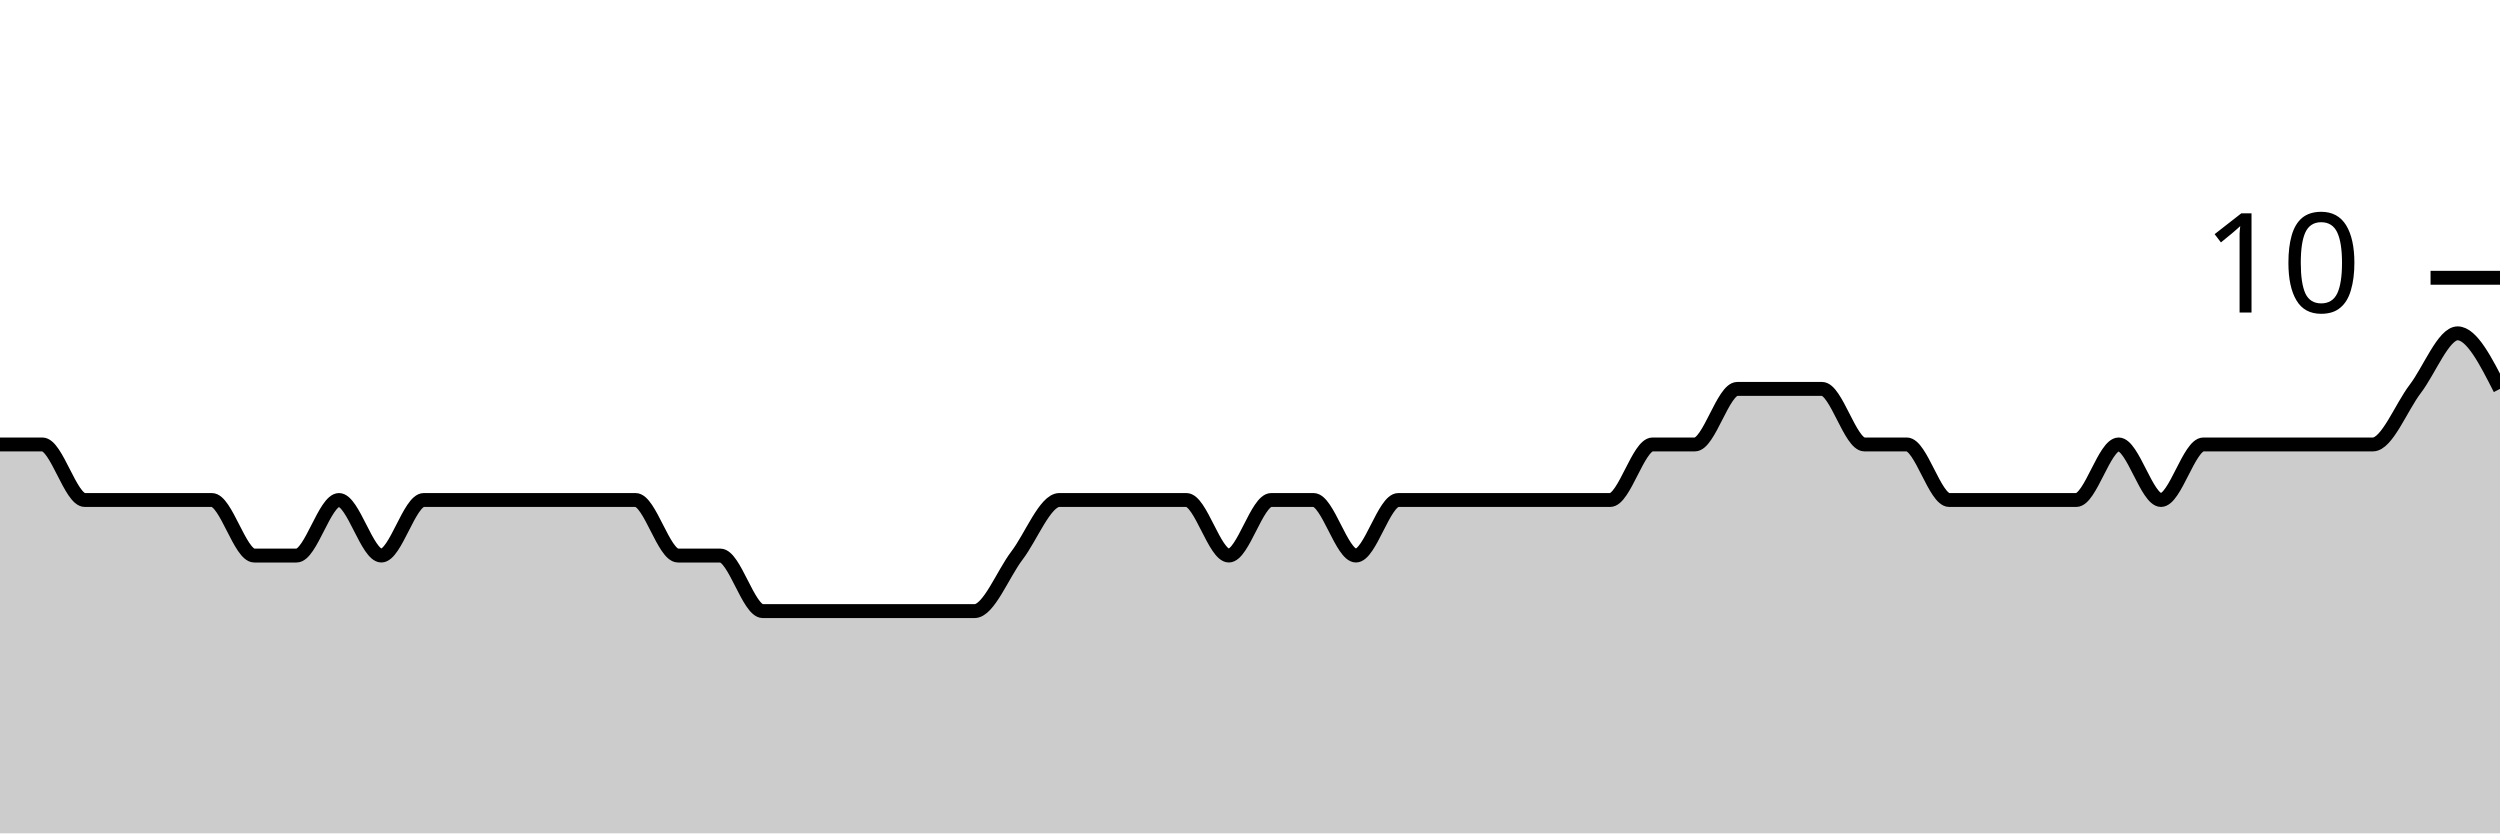
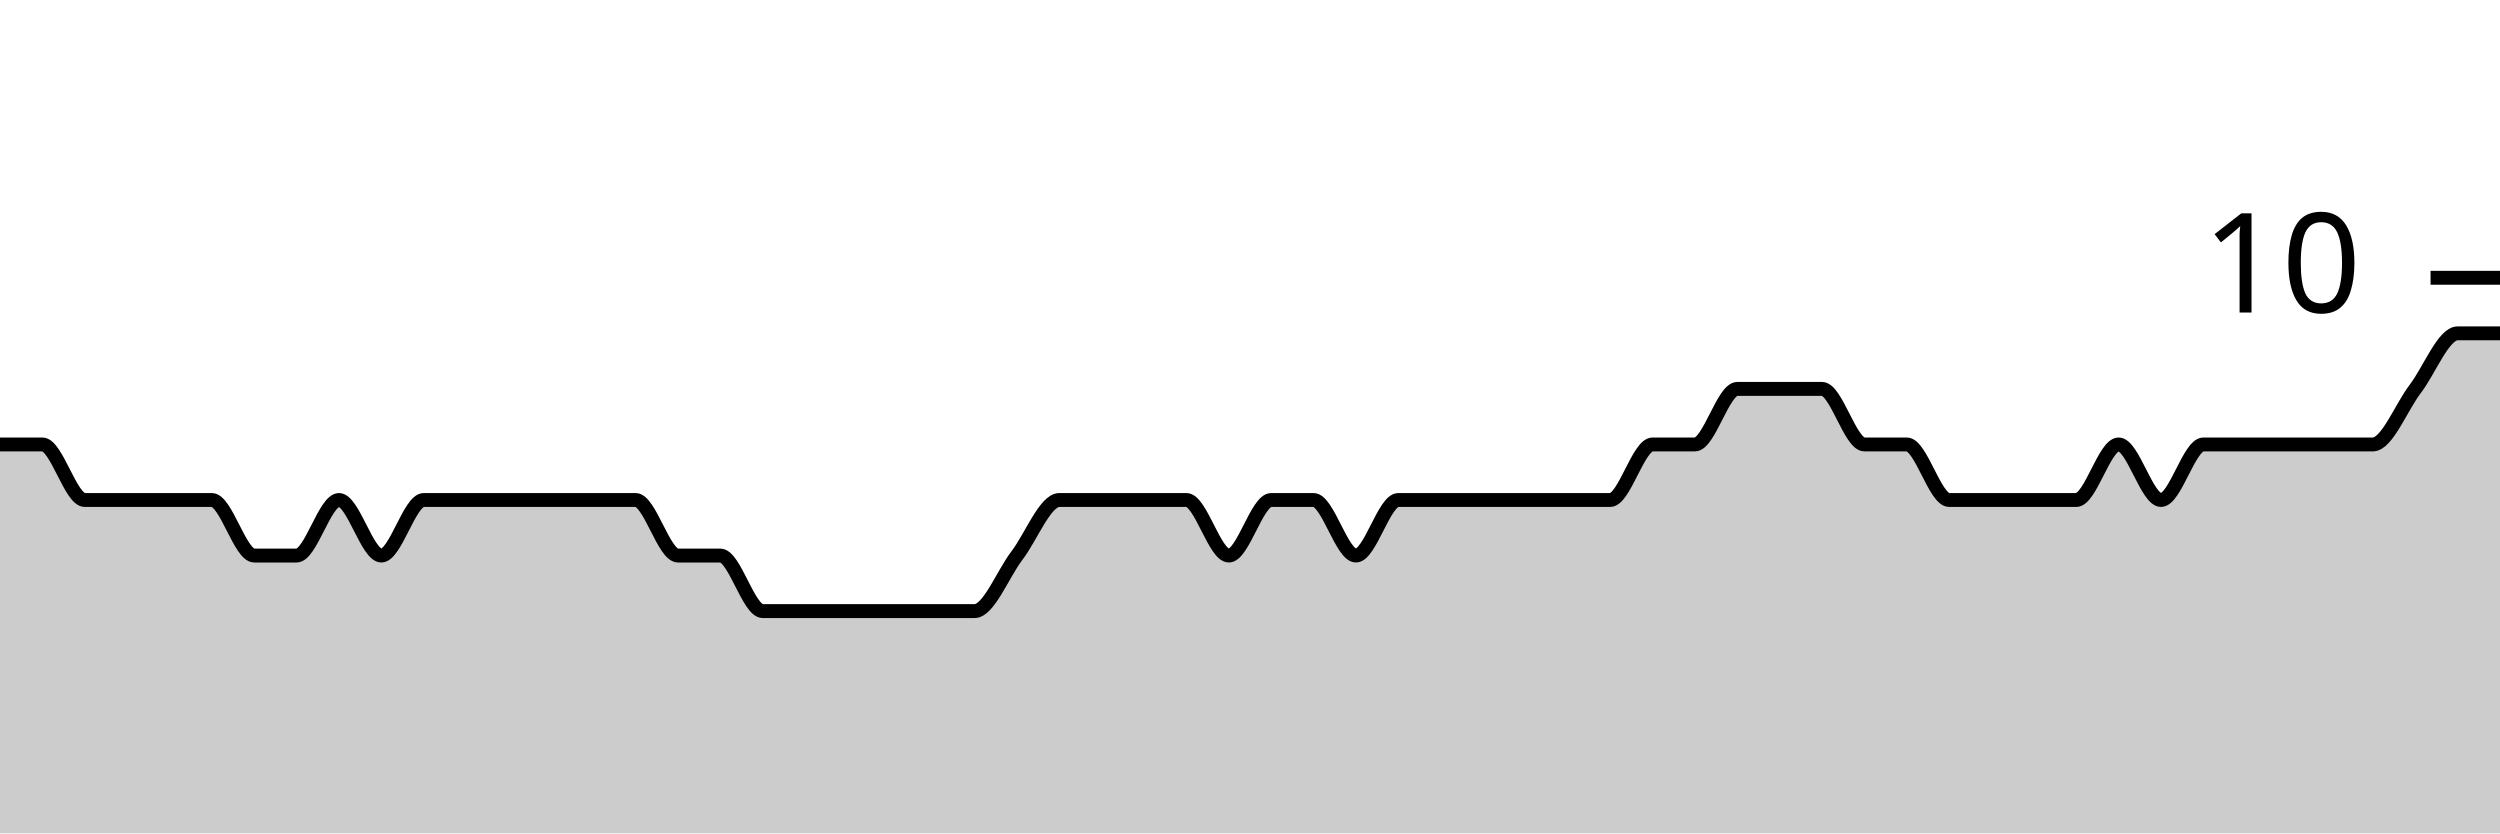
<svg xmlns="http://www.w3.org/2000/svg" viewBox="0 0 180 60">
  <g transform="translate(0,20)">
-     <path class="area" fill="rgba(0, 0, 0, 0.2)" d="M0,12C1.017,12,2.034,12,3.051,12C4.068,12,5.085,16,6.102,16C7.119,16,8.136,16,9.153,16C10.169,16,11.186,16,12.203,16C13.22,16,14.237,16,15.254,16C16.271,16,17.288,20,18.305,20C19.322,20,20.339,20,21.356,20C22.373,20,23.39,16,24.407,16C25.424,16,26.441,20,27.458,20C28.475,20,29.492,16,30.508,16C31.525,16,32.542,16,33.559,16C34.576,16,35.593,16,36.61,16C37.627,16,38.644,16,39.661,16C40.678,16,41.695,16,42.712,16C43.729,16,44.746,16,45.763,16C46.78,16,47.797,20,48.814,20C49.831,20,50.847,20,51.864,20C52.881,20,53.898,24,54.915,24C55.932,24,56.949,24,57.966,24C58.983,24,60,24,61.017,24C62.034,24,63.051,24,64.068,24C65.085,24,66.102,24,67.119,24C68.136,24,69.153,24,70.169,24C71.186,24,72.203,21.333,73.22,20C74.237,18.667,75.254,16,76.271,16C77.288,16,78.305,16,79.322,16C80.339,16,81.356,16,82.373,16C83.39,16,84.407,16,85.424,16C86.441,16,87.458,20,88.475,20C89.492,20,90.508,16,91.525,16C92.542,16,93.559,16,94.576,16C95.593,16,96.61,20,97.627,20C98.644,20,99.661,16,100.678,16C101.695,16,102.712,16,103.729,16C104.746,16,105.763,16,106.78,16C107.797,16,108.814,16,109.831,16C110.847,16,111.864,16,112.881,16C113.898,16,114.915,16,115.932,16C116.949,16,117.966,12,118.983,12C120,12,121.017,12,122.034,12C123.051,12,124.068,8,125.085,8C126.102,8,127.119,8,128.136,8C129.153,8,130.169,8,131.186,8C132.203,8,133.22,12,134.237,12C135.254,12,136.271,12,137.288,12C138.305,12,139.322,16,140.339,16C141.356,16,142.373,16,143.39,16C144.407,16,145.424,16,146.441,16C147.458,16,148.475,16,149.492,16C150.508,16,151.525,12,152.542,12C153.559,12,154.576,16,155.593,16C156.61,16,157.627,12,158.644,12C159.661,12,160.678,12,161.695,12C162.712,12,163.729,12,164.746,12C165.763,12,166.78,12,167.797,12C168.814,12,169.831,12,170.847,12C171.864,12,172.881,9.333,173.898,8C174.915,6.667,175.932,4,176.949,4C177.966,4,178.983,6,180,8L180,40C178.983,40,177.966,40,176.949,40C175.932,40,174.915,40,173.898,40C172.881,40,171.864,40,170.847,40C169.831,40,168.814,40,167.797,40C166.78,40,165.763,40,164.746,40C163.729,40,162.712,40,161.695,40C160.678,40,159.661,40,158.644,40C157.627,40,156.61,40,155.593,40C154.576,40,153.559,40,152.542,40C151.525,40,150.508,40,149.492,40C148.475,40,147.458,40,146.441,40C145.424,40,144.407,40,143.39,40C142.373,40,141.356,40,140.339,40C139.322,40,138.305,40,137.288,40C136.271,40,135.254,40,134.237,40C133.22,40,132.203,40,131.186,40C130.169,40,129.153,40,128.136,40C127.119,40,126.102,40,125.085,40C124.068,40,123.051,40,122.034,40C121.017,40,120,40,118.983,40C117.966,40,116.949,40,115.932,40C114.915,40,113.898,40,112.881,40C111.864,40,110.847,40,109.831,40C108.814,40,107.797,40,106.78,40C105.763,40,104.746,40,103.729,40C102.712,40,101.695,40,100.678,40C99.661,40,98.644,40,97.627,40C96.61,40,95.593,40,94.576,40C93.559,40,92.542,40,91.525,40C90.508,40,89.492,40,88.475,40C87.458,40,86.441,40,85.424,40C84.407,40,83.39,40,82.373,40C81.356,40,80.339,40,79.322,40C78.305,40,77.288,40,76.271,40C75.254,40,74.237,40,73.22,40C72.203,40,71.186,40,70.169,40C69.153,40,68.136,40,67.119,40C66.102,40,65.085,40,64.068,40C63.051,40,62.034,40,61.017,40C60,40,58.983,40,57.966,40C56.949,40,55.932,40,54.915,40C53.898,40,52.881,40,51.864,40C50.847,40,49.831,40,48.814,40C47.797,40,46.78,40,45.763,40C44.746,40,43.729,40,42.712,40C41.695,40,40.678,40,39.661,40C38.644,40,37.627,40,36.61,40C35.593,40,34.576,40,33.559,40C32.542,40,31.525,40,30.508,40C29.492,40,28.475,40,27.458,40C26.441,40,25.424,40,24.407,40C23.39,40,22.373,40,21.356,40C20.339,40,19.322,40,18.305,40C17.288,40,16.271,40,15.254,40C14.237,40,13.22,40,12.203,40C11.186,40,10.169,40,9.153,40C8.136,40,7.119,40,6.102,40C5.085,40,4.068,40,3.051,40C2.034,40,1.017,40,0,40Z" />
-     <path class="line" stroke="black" fill="none" d="M0,12C1.017,12,2.034,12,3.051,12C4.068,12,5.085,16,6.102,16C7.119,16,8.136,16,9.153,16C10.169,16,11.186,16,12.203,16C13.22,16,14.237,16,15.254,16C16.271,16,17.288,20,18.305,20C19.322,20,20.339,20,21.356,20C22.373,20,23.39,16,24.407,16C25.424,16,26.441,20,27.458,20C28.475,20,29.492,16,30.508,16C31.525,16,32.542,16,33.559,16C34.576,16,35.593,16,36.61,16C37.627,16,38.644,16,39.661,16C40.678,16,41.695,16,42.712,16C43.729,16,44.746,16,45.763,16C46.78,16,47.797,20,48.814,20C49.831,20,50.847,20,51.864,20C52.881,20,53.898,24,54.915,24C55.932,24,56.949,24,57.966,24C58.983,24,60,24,61.017,24C62.034,24,63.051,24,64.068,24C65.085,24,66.102,24,67.119,24C68.136,24,69.153,24,70.169,24C71.186,24,72.203,21.333,73.22,20C74.237,18.667,75.254,16,76.271,16C77.288,16,78.305,16,79.322,16C80.339,16,81.356,16,82.373,16C83.39,16,84.407,16,85.424,16C86.441,16,87.458,20,88.475,20C89.492,20,90.508,16,91.525,16C92.542,16,93.559,16,94.576,16C95.593,16,96.61,20,97.627,20C98.644,20,99.661,16,100.678,16C101.695,16,102.712,16,103.729,16C104.746,16,105.763,16,106.78,16C107.797,16,108.814,16,109.831,16C110.847,16,111.864,16,112.881,16C113.898,16,114.915,16,115.932,16C116.949,16,117.966,12,118.983,12C120,12,121.017,12,122.034,12C123.051,12,124.068,8,125.085,8C126.102,8,127.119,8,128.136,8C129.153,8,130.169,8,131.186,8C132.203,8,133.22,12,134.237,12C135.254,12,136.271,12,137.288,12C138.305,12,139.322,16,140.339,16C141.356,16,142.373,16,143.39,16C144.407,16,145.424,16,146.441,16C147.458,16,148.475,16,149.492,16C150.508,16,151.525,12,152.542,12C153.559,12,154.576,16,155.593,16C156.61,16,157.627,12,158.644,12C159.661,12,160.678,12,161.695,12C162.712,12,163.729,12,164.746,12C165.763,12,166.78,12,167.797,12C168.814,12,169.831,12,170.847,12C171.864,12,172.881,9.333,173.898,8C174.915,6.667,175.932,4,176.949,4C177.966,4,178.983,6,180,8" />
+     <path class="area" fill="rgba(0, 0, 0, 0.2)" d="M0,12C1.017,12,2.034,12,3.051,12C4.068,12,5.085,16,6.102,16C7.119,16,8.136,16,9.153,16C10.169,16,11.186,16,12.203,16C13.22,16,14.237,16,15.254,16C16.271,16,17.288,20,18.305,20C19.322,20,20.339,20,21.356,20C22.373,20,23.39,16,24.407,16C25.424,16,26.441,20,27.458,20C28.475,20,29.492,16,30.508,16C31.525,16,32.542,16,33.559,16C34.576,16,35.593,16,36.61,16C37.627,16,38.644,16,39.661,16C40.678,16,41.695,16,42.712,16C43.729,16,44.746,16,45.763,16C46.78,16,47.797,20,48.814,20C49.831,20,50.847,20,51.864,20C52.881,20,53.898,24,54.915,24C55.932,24,56.949,24,57.966,24C58.983,24,60,24,61.017,24C62.034,24,63.051,24,64.068,24C65.085,24,66.102,24,67.119,24C68.136,24,69.153,24,70.169,24C71.186,24,72.203,21.333,73.22,20C74.237,18.667,75.254,16,76.271,16C77.288,16,78.305,16,79.322,16C80.339,16,81.356,16,82.373,16C83.39,16,84.407,16,85.424,16C86.441,16,87.458,20,88.475,20C89.492,20,90.508,16,91.525,16C92.542,16,93.559,16,94.576,16C95.593,16,96.61,20,97.627,20C98.644,20,99.661,16,100.678,16C101.695,16,102.712,16,103.729,16C104.746,16,105.763,16,106.78,16C107.797,16,108.814,16,109.831,16C110.847,16,111.864,16,112.881,16C113.898,16,114.915,16,115.932,16C116.949,16,117.966,12,118.983,12C120,12,121.017,12,122.034,12C123.051,12,124.068,8,125.085,8C126.102,8,127.119,8,128.136,8C129.153,8,130.169,8,131.186,8C132.203,8,133.22,12,134.237,12C135.254,12,136.271,12,137.288,12C138.305,12,139.322,16,140.339,16C141.356,16,142.373,16,143.39,16C144.407,16,145.424,16,146.441,16C147.458,16,148.475,16,149.492,16C150.508,16,151.525,12,152.542,12C153.559,12,154.576,16,155.593,16C156.61,16,157.627,12,158.644,12C159.661,12,160.678,12,161.695,12C162.712,12,163.729,12,164.746,12C165.763,12,166.78,12,167.797,12C168.814,12,169.831,12,170.847,12C171.864,12,172.881,9.333,173.898,8C174.915,6.667,175.932,4,176.949,4C177.966,4,178.983,4,180,4L180,40C178.983,40,177.966,40,176.949,40C175.932,40,174.915,40,173.898,40C172.881,40,171.864,40,170.847,40C169.831,40,168.814,40,167.797,40C166.78,40,165.763,40,164.746,40C163.729,40,162.712,40,161.695,40C160.678,40,159.661,40,158.644,40C157.627,40,156.61,40,155.593,40C154.576,40,153.559,40,152.542,40C151.525,40,150.508,40,149.492,40C148.475,40,147.458,40,146.441,40C145.424,40,144.407,40,143.39,40C142.373,40,141.356,40,140.339,40C139.322,40,138.305,40,137.288,40C136.271,40,135.254,40,134.237,40C133.22,40,132.203,40,131.186,40C130.169,40,129.153,40,128.136,40C127.119,40,126.102,40,125.085,40C124.068,40,123.051,40,122.034,40C121.017,40,120,40,118.983,40C117.966,40,116.949,40,115.932,40C114.915,40,113.898,40,112.881,40C111.864,40,110.847,40,109.831,40C108.814,40,107.797,40,106.78,40C105.763,40,104.746,40,103.729,40C102.712,40,101.695,40,100.678,40C99.661,40,98.644,40,97.627,40C96.61,40,95.593,40,94.576,40C93.559,40,92.542,40,91.525,40C90.508,40,89.492,40,88.475,40C87.458,40,86.441,40,85.424,40C84.407,40,83.39,40,82.373,40C81.356,40,80.339,40,79.322,40C78.305,40,77.288,40,76.271,40C75.254,40,74.237,40,73.22,40C72.203,40,71.186,40,70.169,40C69.153,40,68.136,40,67.119,40C66.102,40,65.085,40,64.068,40C63.051,40,62.034,40,61.017,40C60,40,58.983,40,57.966,40C56.949,40,55.932,40,54.915,40C53.898,40,52.881,40,51.864,40C50.847,40,49.831,40,48.814,40C47.797,40,46.78,40,45.763,40C44.746,40,43.729,40,42.712,40C41.695,40,40.678,40,39.661,40C38.644,40,37.627,40,36.61,40C35.593,40,34.576,40,33.559,40C32.542,40,31.525,40,30.508,40C29.492,40,28.475,40,27.458,40C26.441,40,25.424,40,24.407,40C23.39,40,22.373,40,21.356,40C20.339,40,19.322,40,18.305,40C17.288,40,16.271,40,15.254,40C14.237,40,13.22,40,12.203,40C11.186,40,10.169,40,9.153,40C8.136,40,7.119,40,6.102,40C5.085,40,4.068,40,3.051,40C2.034,40,1.017,40,0,40Z" />
+     <path class="line" stroke="black" fill="none" d="M0,12C1.017,12,2.034,12,3.051,12C4.068,12,5.085,16,6.102,16C7.119,16,8.136,16,9.153,16C10.169,16,11.186,16,12.203,16C13.22,16,14.237,16,15.254,16C16.271,16,17.288,20,18.305,20C19.322,20,20.339,20,21.356,20C22.373,20,23.39,16,24.407,16C25.424,16,26.441,20,27.458,20C28.475,20,29.492,16,30.508,16C31.525,16,32.542,16,33.559,16C34.576,16,35.593,16,36.61,16C37.627,16,38.644,16,39.661,16C40.678,16,41.695,16,42.712,16C43.729,16,44.746,16,45.763,16C46.78,16,47.797,20,48.814,20C49.831,20,50.847,20,51.864,20C52.881,20,53.898,24,54.915,24C55.932,24,56.949,24,57.966,24C58.983,24,60,24,61.017,24C62.034,24,63.051,24,64.068,24C65.085,24,66.102,24,67.119,24C68.136,24,69.153,24,70.169,24C71.186,24,72.203,21.333,73.22,20C74.237,18.667,75.254,16,76.271,16C77.288,16,78.305,16,79.322,16C80.339,16,81.356,16,82.373,16C83.39,16,84.407,16,85.424,16C86.441,16,87.458,20,88.475,20C89.492,20,90.508,16,91.525,16C92.542,16,93.559,16,94.576,16C95.593,16,96.61,20,97.627,20C98.644,20,99.661,16,100.678,16C101.695,16,102.712,16,103.729,16C104.746,16,105.763,16,106.78,16C107.797,16,108.814,16,109.831,16C110.847,16,111.864,16,112.881,16C113.898,16,114.915,16,115.932,16C116.949,16,117.966,12,118.983,12C120,12,121.017,12,122.034,12C123.051,12,124.068,8,125.085,8C126.102,8,127.119,8,128.136,8C129.153,8,130.169,8,131.186,8C132.203,8,133.22,12,134.237,12C135.254,12,136.271,12,137.288,12C138.305,12,139.322,16,140.339,16C141.356,16,142.373,16,143.39,16C144.407,16,145.424,16,146.441,16C147.458,16,148.475,16,149.492,16C150.508,16,151.525,12,152.542,12C153.559,12,154.576,16,155.593,16C156.61,16,157.627,12,158.644,12C159.661,12,160.678,12,161.695,12C162.712,12,163.729,12,164.746,12C165.763,12,166.78,12,167.797,12C168.814,12,169.831,12,170.847,12C171.864,12,172.881,9.333,173.898,8C174.915,6.667,175.932,4,176.949,4C177.966,4,178.983,4,180,4" />
    <path class="axis-ceiling" stroke-width="1" stroke="black" fill="none" d="M175,0L180,0" />
    <text class="axis-ceiling-label" font-family="sans-serif" text-anchor="end" font-size="10px" x="170" y="2.5">10</text>
  </g>
</svg>
